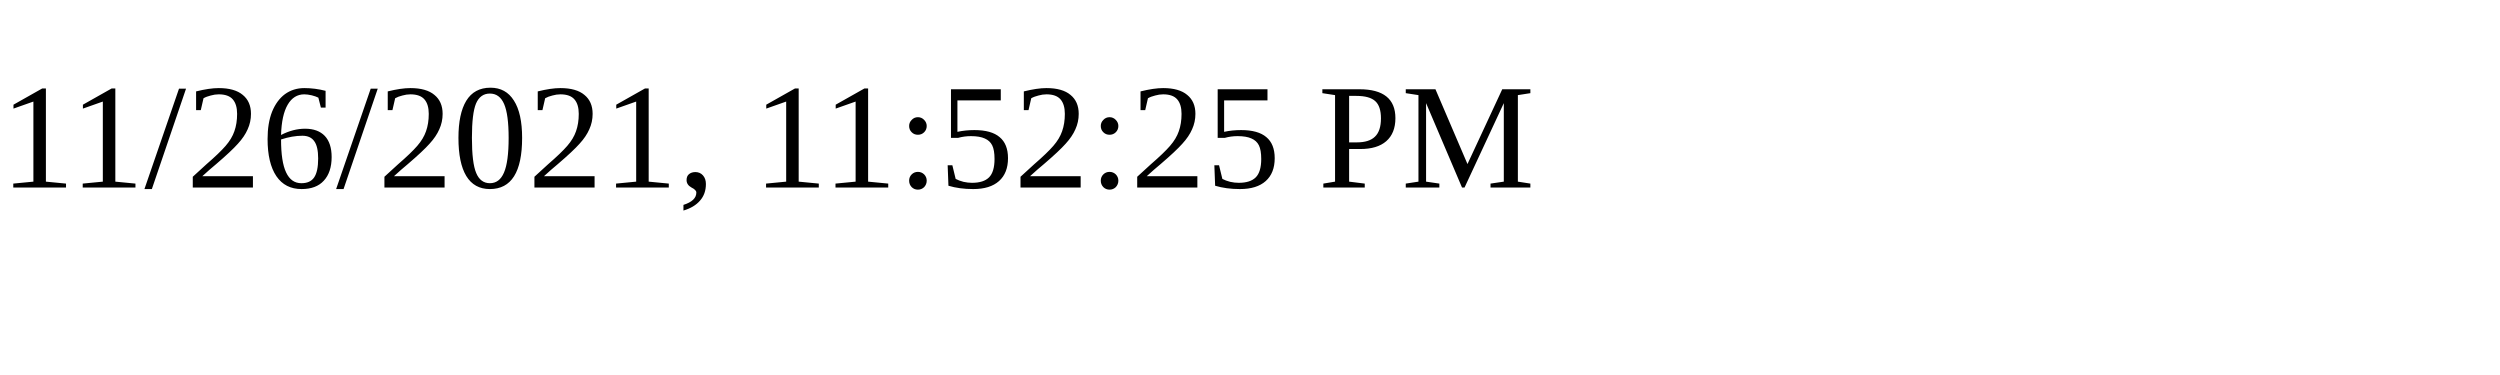
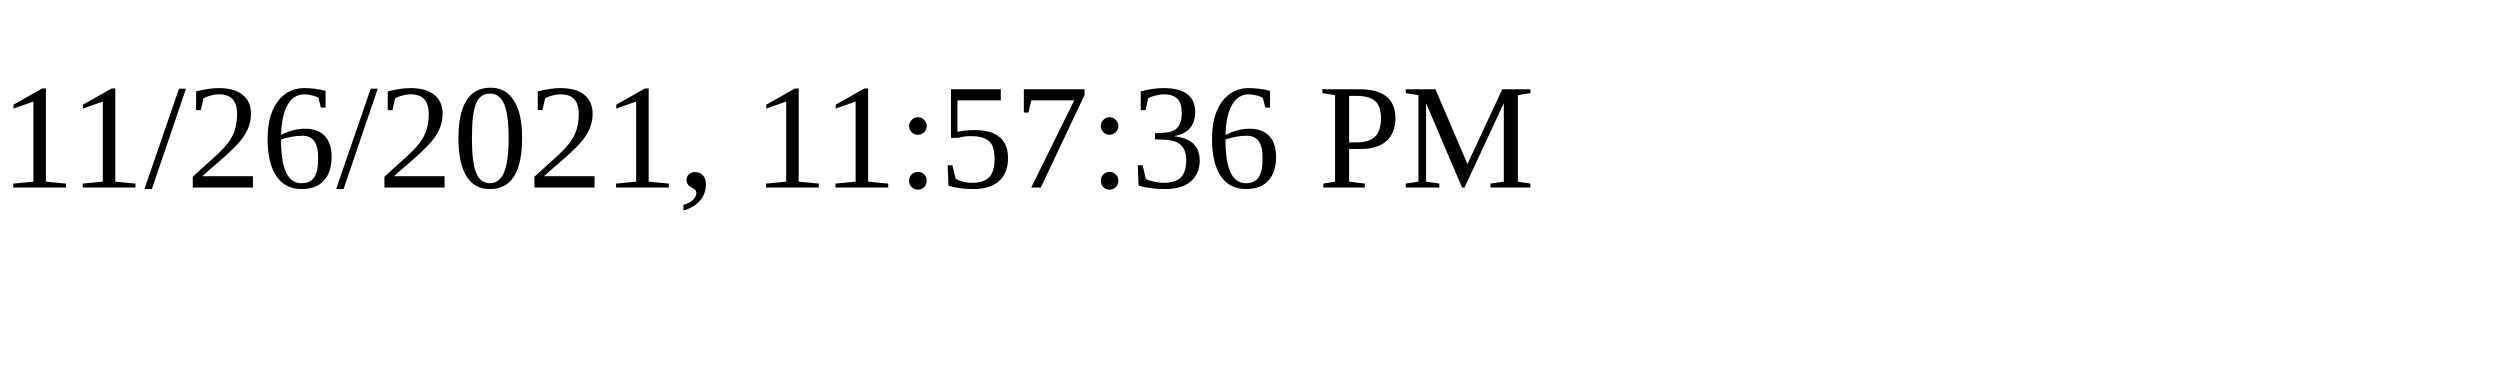
<svg xmlns="http://www.w3.org/2000/svg" height="30" width="200">
-   <text x="0" y="15">11/26/2021, 11:52:25 PM</text>
+   <text x="0" y="15">11/26/2021, 11:57:36 PM</text>
</svg>
